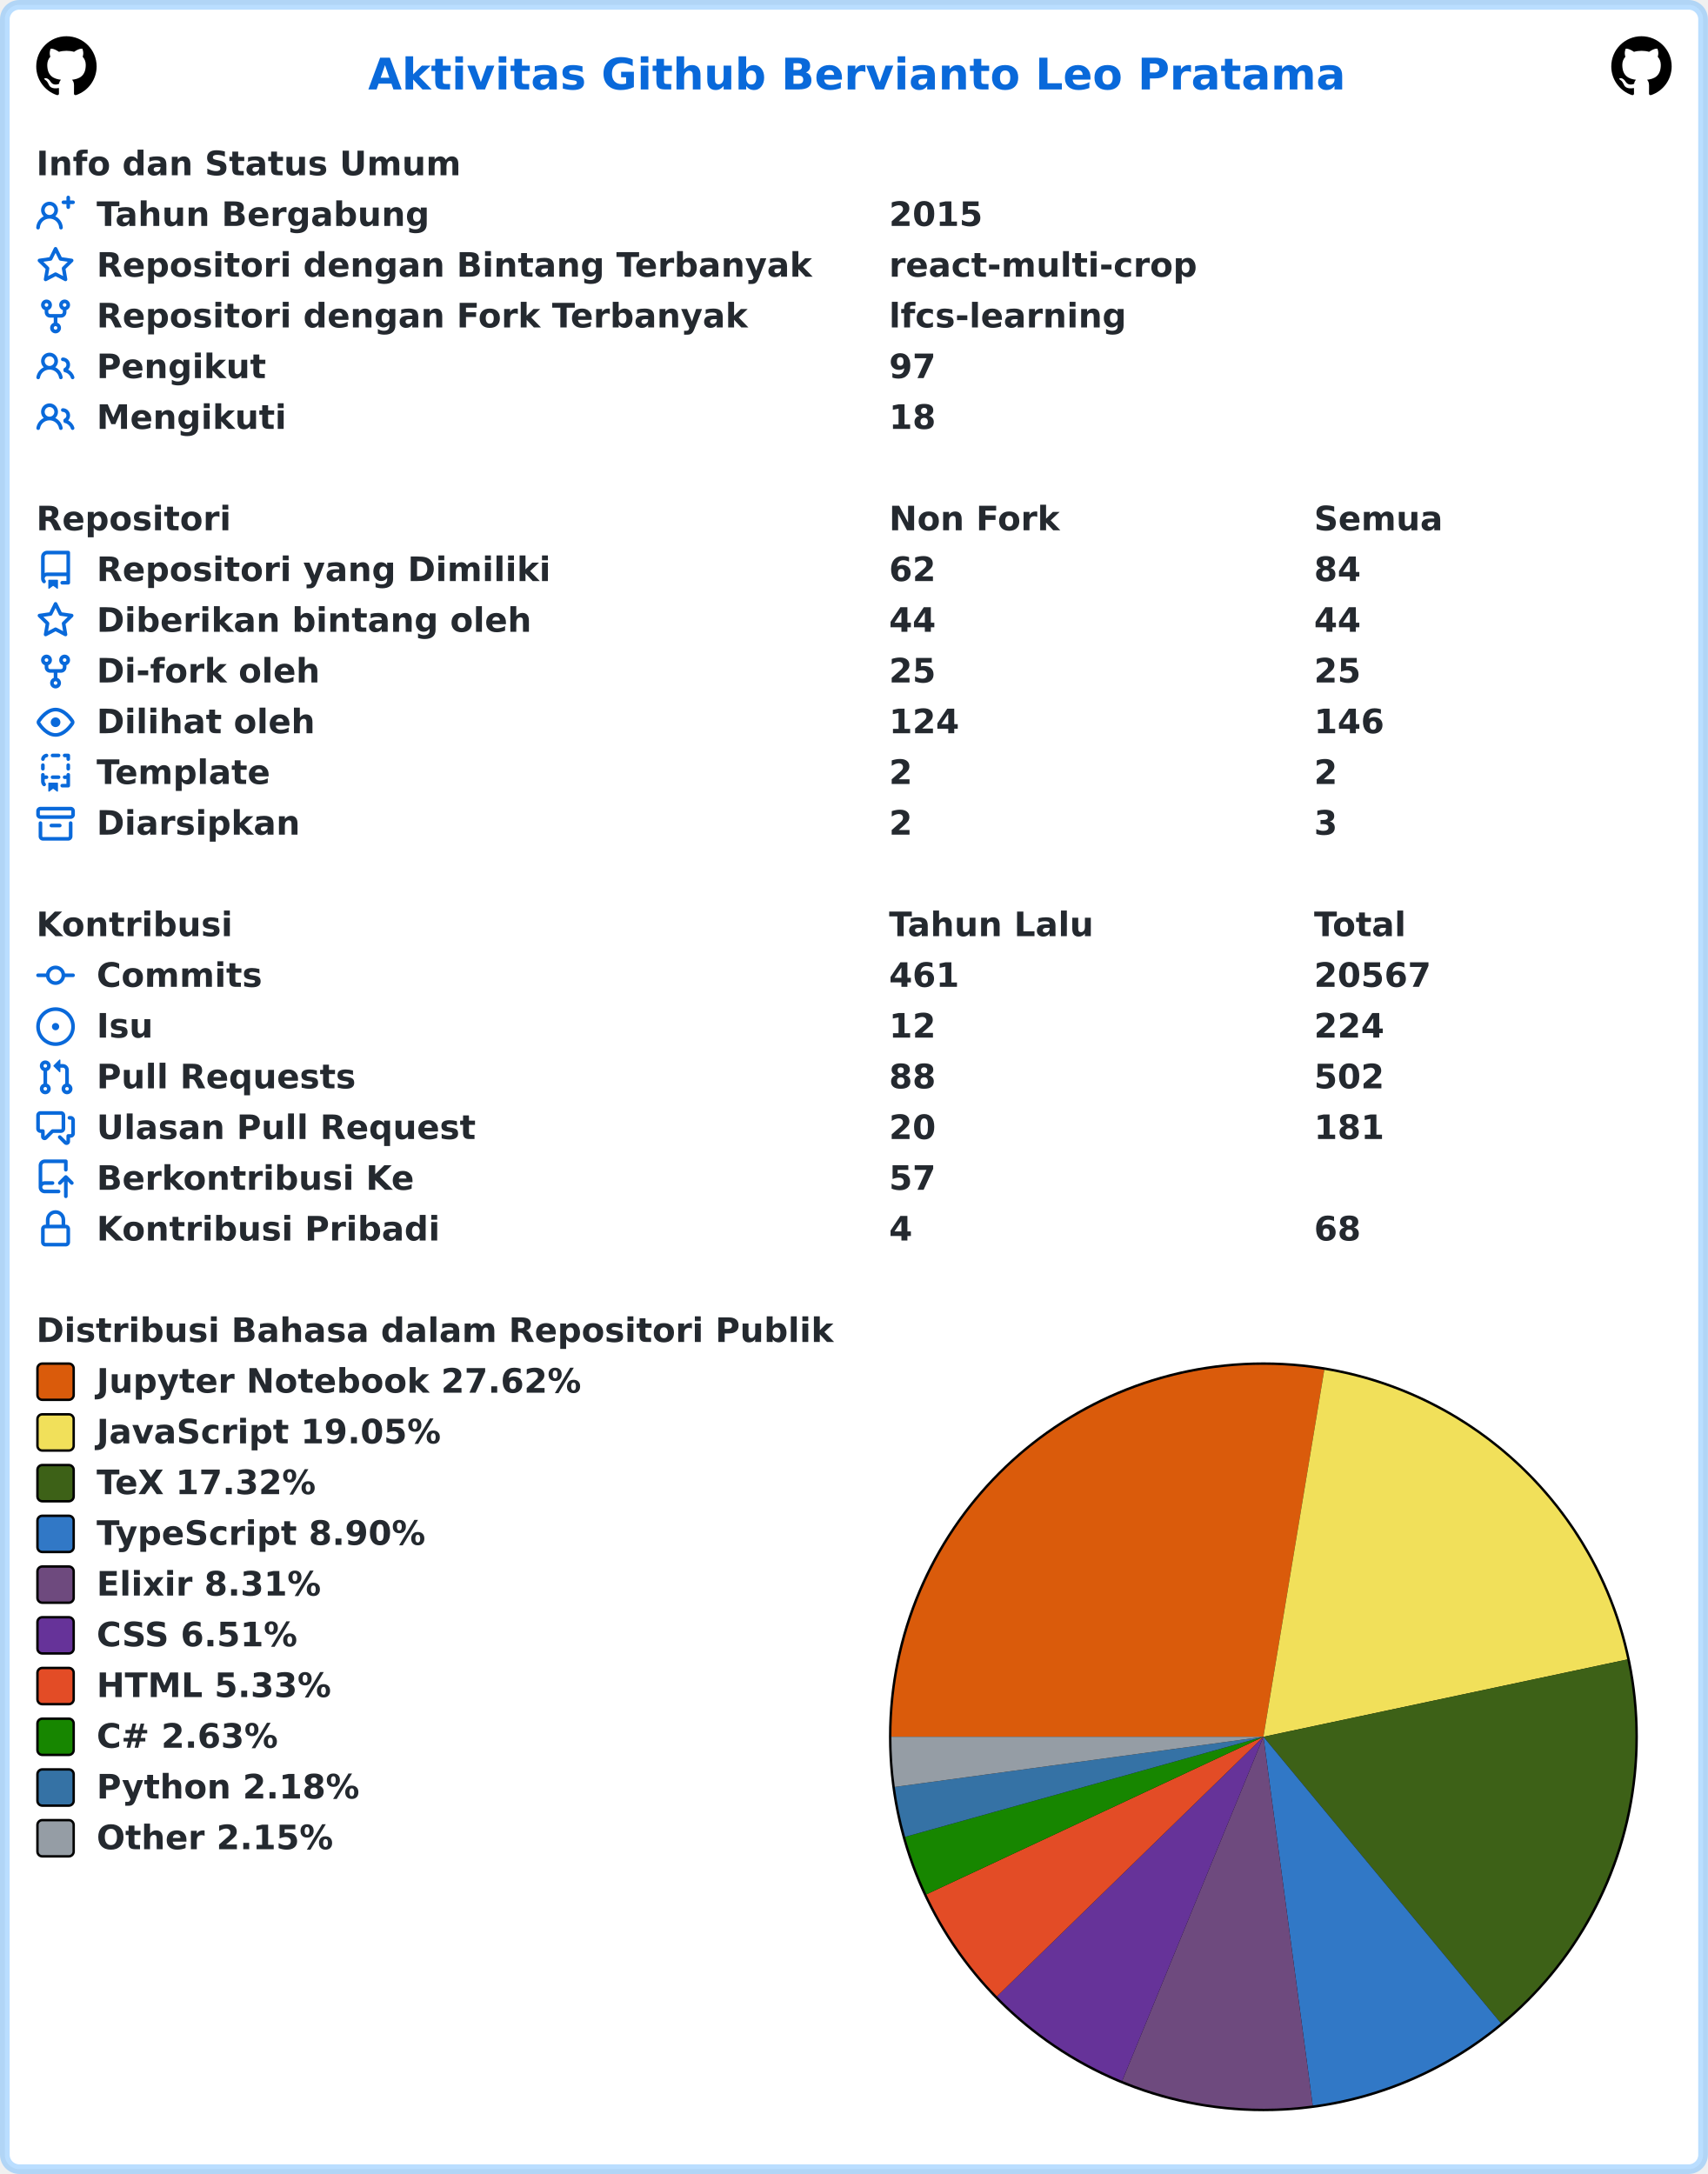
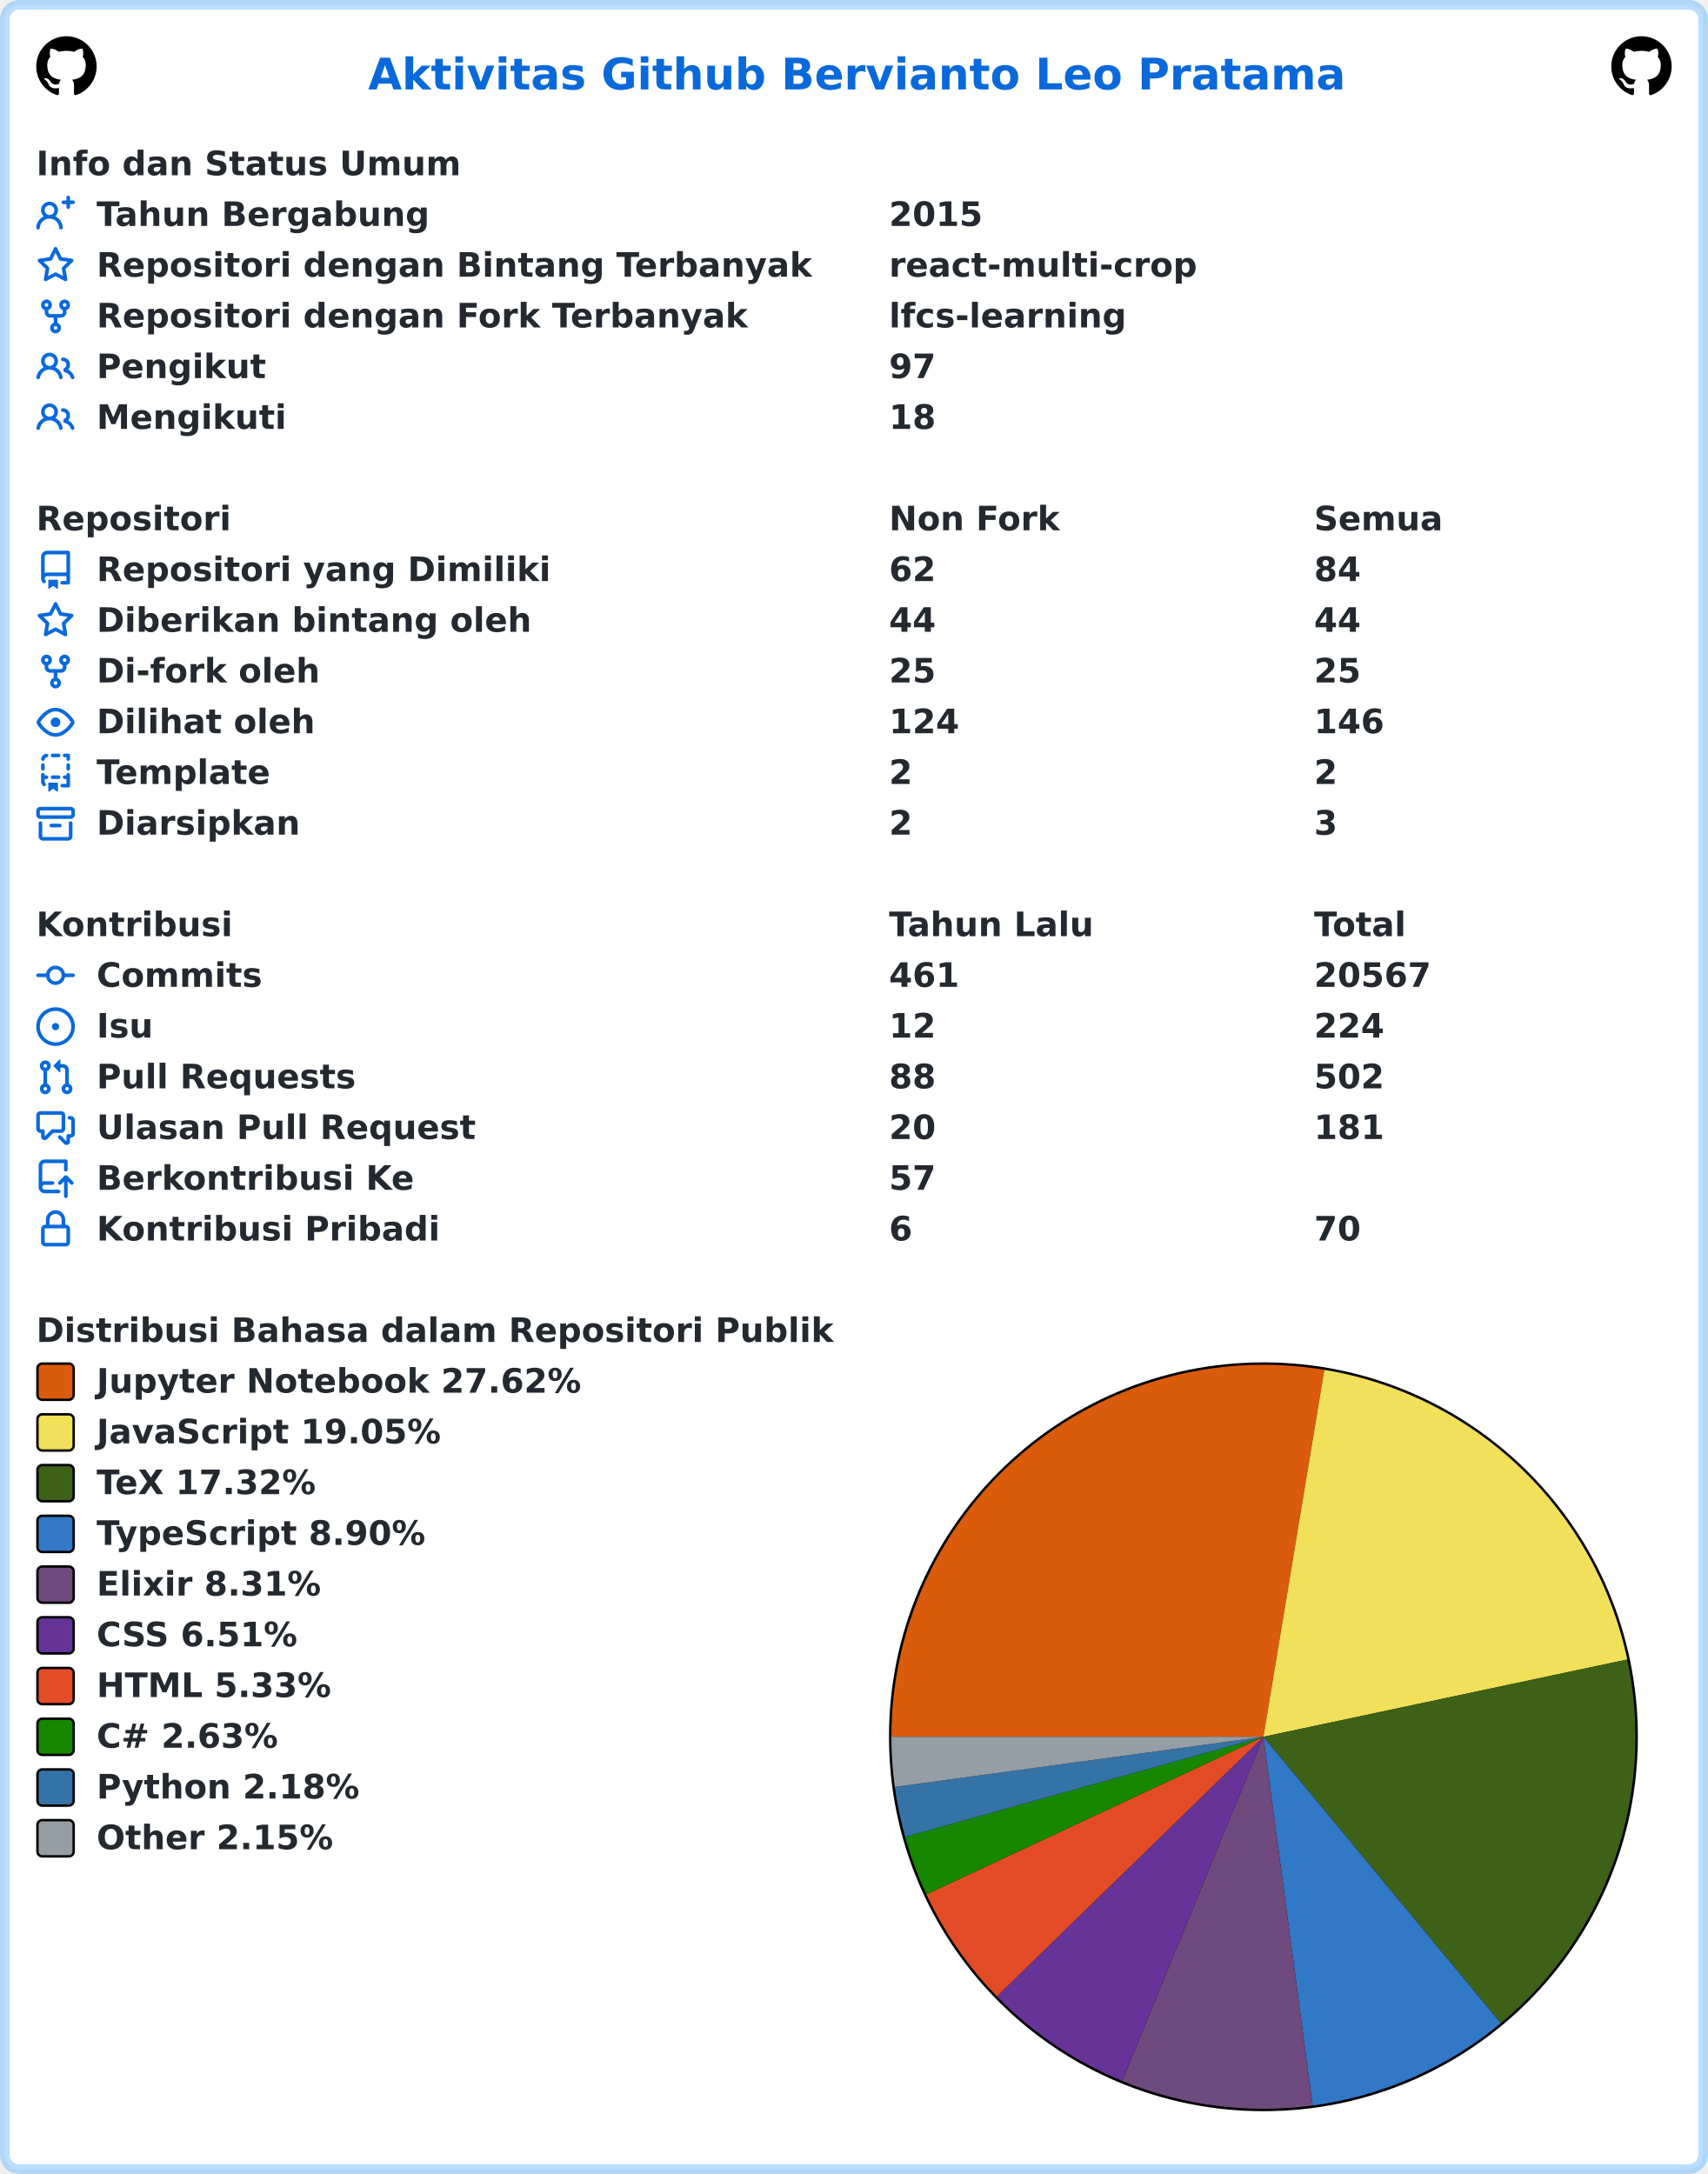
<svg xmlns="http://www.w3.org/2000/svg" width="707" height="900" viewBox="0 0 707 900" lang="id" xml:lang="id">
  <rect x="2" y="2" stroke-width="4" rx="6" width="703" height="896" stroke="rgba(84,174,255,0.4)" fill="#ffffff" />
  <g font-weight="600" font-size="110pt" font-family="Verdana,Geneva,DejaVu Sans,sans-serif" text-rendering="geometricPrecision">
    <text x="1239" y="301" lengthAdjust="spacingAndGlyphs" textLength="3261" transform="scale(0.123)" fill="#0969da">Aktivitas Github Bervianto Leo Pratama</text>
    <svg x="15" y="15" width="25" height="25" viewBox="0 0 16 16">
      <path fill="#000000" fill-rule="evenodd" d="M8 0C3.58 0 0 3.58 0 8c0 3.54 2.29 6.53 5.47 7.59.4.07.55-.17.55-.38 0-.19-.01-.82-.01-1.49-2.01.37-2.53-.49-2.69-.94-.09-.23-.48-.94-.82-1.13-.28-.15-.68-.52-.01-.53.63-.01 1.08.58 1.23.82.72 1.21 1.87.87 2.33.66.07-.52.28-.87.51-1.07-1.78-.2-3.64-.89-3.64-3.95 0-.87.31-1.59.82-2.15-.08-.2-.36-1.02.08-2.12 0 0 .67-.21 2.2.82.64-.18 1.32-.27 2-.27.68 0 1.36.09 2 .27 1.53-1.04 2.2-.82 2.2-.82.44 1.1.16 1.92.08 2.12.51.56.82 1.27.82 2.15 0 3.07-1.87 3.75-3.65 3.95.29.25.54.73.54 1.48 0 1.07-.01 1.93-.01 2.2 0 .21.15.46.55.38A8.013 8.013 0 0016 8c0-4.42-3.58-8-8-8z" />
    </svg>
    <svg x="667" y="15" width="25" height="25" viewBox="0 0 16 16">
      <path fill="#000000" fill-rule="evenodd" d="M8 0C3.58 0 0 3.58 0 8c0 3.54 2.29 6.53 5.47 7.59.4.07.55-.17.55-.38 0-.19-.01-.82-.01-1.49-2.01.37-2.53-.49-2.69-.94-.09-.23-.48-.94-.82-1.13-.28-.15-.68-.52-.01-.53.63-.01 1.08.58 1.23.82.72 1.21 1.87.87 2.33.66.07-.52.28-.87.51-1.07-1.78-.2-3.64-.89-3.64-3.95 0-.87.31-1.59.82-2.15-.08-.2-.36-1.02.08-2.12 0 0 .67-.21 2.2.82.64-.18 1.32-.27 2-.27.68 0 1.36.09 2 .27 1.53-1.04 2.2-.82 2.2-.82.44 1.1.16 1.92.08 2.12.51.56.82 1.27.82 2.15 0 3.07-1.87 3.75-3.65 3.95.29.25.54.73.54 1.48 0 1.07-.01 1.93-.01 2.2 0 .21.15.46.55.38A8.013 8.013 0 0016 8c0-4.42-3.58-8-8-8z" />
    </svg>
    <g transform="translate(0, 60)" fill="#24292f">
      <g transform="translate(15, 0)">
        <g transform="scale(0.095)">
          <text x="0" y="132" textLength="1852" lengthAdjust="spacingAndGlyphs">Info dan Status Umum</text>
        </g>
      </g>
      <g transform="translate(15, 21)">
        <path fill="#0969da" fill-rule="evenodd" d="M13.25 0a.75.75 0 01.75.75V2h1.25a.75.75 0 010 1.5H14v1.25a.75.75 0 01-1.5 0V3.5h-1.25a.75.75 0 010-1.5h1.25V.75a.75.75 0 01.75-.75zM5.5 4a2 2 0 100 4 2 2 0 000-4zm2.4 4.548a3.5 3.5 0 10-4.799 0 5.527 5.527 0 00-3.1 4.66.75.75 0 101.498.085A4.01 4.01 0 015.5 9.5a4.01 4.01 0 014.001 3.793.75.75 0 101.498-.086 5.527 5.527 0 00-3.1-4.659z" />
        <g transform="scale(0.095)">
          <text lengthAdjust="spacingAndGlyphs" textLength="1478" x="263" y="132">Tahun Bergabung</text>
          <text lengthAdjust="spacingAndGlyphs" textLength="420" x="3716" y="132">2015</text>
        </g>
      </g>
      <g transform="translate(15, 42)">
        <path fill="#0969da" fill-rule="evenodd" d="M8 .25a.75.75 0 01.673.418l1.882 3.815 4.21.612a.75.75 0 01.416 1.279l-3.046 2.97.719 4.192a.75.75 0 01-1.088.791L8 12.347l-3.766 1.98a.75.75 0 01-1.088-.79l.72-4.194L.818 6.374a.75.75 0 01.416-1.28l4.21-.611L7.327.668A.75.75 0 018 .25zm0 2.445L6.615 5.5a.75.75 0 01-.564.41l-3.097.45 2.24 2.184a.75.75 0 01.216.664l-.528 3.084 2.769-1.456a.75.75 0 01.698 0l2.77 1.456-.53-3.084a.75.75 0 01.216-.664l2.24-2.183-3.096-.45a.75.75 0 01-.564-.41L8 2.694v.001z" />
        <g transform="scale(0.095)">
          <text lengthAdjust="spacingAndGlyphs" textLength="3126" x="263" y="132">Repositori dengan Bintang Terbanyak</text>
          <text lengthAdjust="spacingAndGlyphs" textLength="1330" x="3716" y="132">react-multi-crop</text>
        </g>
      </g>
      <g transform="translate(15, 63)">
        <path fill="#0969da" fill-rule="evenodd" d="M5 3.25a.75.75 0 11-1.5 0 .75.75 0 011.5 0zm0 2.122a2.25 2.25 0 10-1.5 0v.878A2.25 2.25 0 005.75 8.5h1.5v2.128a2.251 2.251 0 101.5 0V8.5h1.5a2.25 2.25 0 002.25-2.25v-.878a2.25 2.25 0 10-1.5 0v.878a.75.75 0 01-.75.75h-4.5A.75.75 0 015 6.25v-.878zm3.75 7.378a.75.75 0 11-1.5 0 .75.75 0 011.5 0zm3-8.75a.75.75 0 100-1.5.75.75 0 000 1.5z" />
        <g transform="scale(0.095)">
          <text lengthAdjust="spacingAndGlyphs" textLength="2846" x="263" y="132">Repositori dengan Fork Terbanyak</text>
          <text lengthAdjust="spacingAndGlyphs" textLength="1018" x="3716" y="132">lfcs-learning</text>
        </g>
      </g>
      <g transform="translate(15, 84)">
        <path fill="#0969da" fill-rule="evenodd" d="M5.5 3.5a2 2 0 100 4 2 2 0 000-4zM2 5.5a3.5 3.5 0 115.898 2.549 5.507 5.507 0 013.034 4.084.75.75 0 11-1.482.235 4.001 4.001 0 00-7.9 0 .75.75 0 01-1.482-.236A5.507 5.507 0 013.102 8.05 3.49 3.49 0 012 5.5zM11 4a.75.75 0 100 1.5 1.5 1.5 0 01.666 2.844.75.75 0 00-.416.672v.352a.75.75 0 00.574.73c1.2.289 2.162 1.2 2.522 2.372a.75.75 0 101.434-.44 5.01 5.01 0 00-2.56-3.012A3 3 0 0011 4z" />
        <g transform="scale(0.095)">
          <text lengthAdjust="spacingAndGlyphs" textLength="723" x="263" y="132">Pengikut</text>
          <text lengthAdjust="spacingAndGlyphs" textLength="210" x="3716" y="132">97</text>
        </g>
      </g>
      <g transform="translate(15, 105)">
        <path fill="#0969da" fill-rule="evenodd" d="M5.5 3.5a2 2 0 100 4 2 2 0 000-4zM2 5.5a3.5 3.5 0 115.898 2.549 5.507 5.507 0 013.034 4.084.75.75 0 11-1.482.235 4.001 4.001 0 00-7.9 0 .75.75 0 01-1.482-.236A5.507 5.507 0 013.102 8.05 3.49 3.49 0 012 5.5zM11 4a.75.75 0 100 1.5 1.5 1.5 0 01.666 2.844.75.75 0 00-.416.672v.352a.75.75 0 00.574.73c1.2.289 2.162 1.2 2.522 2.372a.75.75 0 101.434-.44 5.01 5.01 0 00-2.56-3.012A3 3 0 0011 4z" />
        <g transform="scale(0.095)">
          <text lengthAdjust="spacingAndGlyphs" textLength="813" x="263" y="132">Mengikuti</text>
          <text lengthAdjust="spacingAndGlyphs" textLength="210" x="3716" y="132">18</text>
        </g>
      </g>
    </g>
    <g transform="translate(0, 207)" fill="#24292f">
      <g transform="translate(15, 0)">
        <g transform="scale(0.095)">
          <text x="0" y="132" textLength="832" lengthAdjust="spacingAndGlyphs">Repositori</text>
          <text x="3716" y="132" textLength="740" lengthAdjust="spacingAndGlyphs">Non Fork</text>
          <text x="5568" y="132" textLength="573" lengthAdjust="spacingAndGlyphs">Semua</text>
        </g>
      </g>
      <g transform="translate(15, 21)">
        <path fill="#0969da" fill-rule="evenodd" d="M2 2.5A2.5 2.5 0 014.5 0h8.75a.75.75 0 01.75.75v12.5a.75.75 0 01-.75.75h-2.5a.75.75 0 110-1.5h1.75v-2h-8a1 1 0 00-.714 1.7.75.75 0 01-1.072 1.05A2.495 2.495 0 012 11.5v-9zm10.5-1V9h-8c-.356 0-.694.074-1 .208V2.5a1 1 0 011-1h8zM5 12.25v3.25a.25.25 0 00.4.2l1.45-1.087a.25.25 0 01.3 0L8.6 15.7a.25.25 0 00.4-.2v-3.25a.25.25 0 00-.25-.25h-3.5a.25.25 0 00-.25.25z" />
        <g transform="scale(0.095)">
          <text lengthAdjust="spacingAndGlyphs" textLength="1962" x="263" y="132">Repositori yang Dimiliki</text>
          <text lengthAdjust="spacingAndGlyphs" textLength="210" x="3716" y="132">62</text>
          <text lengthAdjust="spacingAndGlyphs" textLength="210" x="5568" y="132">84</text>
        </g>
      </g>
      <g transform="translate(15, 42)">
        <path fill="#0969da" fill-rule="evenodd" d="M8 .25a.75.75 0 01.673.418l1.882 3.815 4.21.612a.75.75 0 01.416 1.279l-3.046 2.97.719 4.192a.75.75 0 01-1.088.791L8 12.347l-3.766 1.98a.75.75 0 01-1.088-.79l.72-4.194L.818 6.374a.75.75 0 01.416-1.28l4.21-.611L7.327.668A.75.75 0 018 .25zm0 2.445L6.615 5.5a.75.75 0 01-.564.41l-3.097.45 2.24 2.184a.75.75 0 01.216.664l-.528 3.084 2.769-1.456a.75.75 0 01.698 0l2.77 1.456-.53-3.084a.75.75 0 01.216-.664l2.24-2.183-3.096-.45a.75.75 0 01-.564-.41L8 2.694v.001z" />
        <g transform="scale(0.095)">
          <text lengthAdjust="spacingAndGlyphs" textLength="1887" x="263" y="132">Diberikan bintang oleh</text>
          <text lengthAdjust="spacingAndGlyphs" textLength="210" x="3716" y="132">44</text>
          <text lengthAdjust="spacingAndGlyphs" textLength="210" x="5568" y="132">44</text>
        </g>
      </g>
      <g transform="translate(15, 63)">
        <path fill="#0969da" fill-rule="evenodd" d="M5 3.25a.75.75 0 11-1.5 0 .75.75 0 011.5 0zm0 2.122a2.25 2.25 0 10-1.5 0v.878A2.25 2.25 0 005.75 8.5h1.5v2.128a2.251 2.251 0 101.5 0V8.5h1.5a2.25 2.25 0 002.25-2.25v-.878a2.25 2.25 0 10-1.5 0v.878a.75.75 0 01-.75.75h-4.5A.75.75 0 015 6.25v-.878zm3.75 7.378a.75.75 0 11-1.5 0 .75.75 0 011.5 0zm3-8.75a.75.75 0 100-1.5.75.75 0 000 1.5z" />
        <g transform="scale(0.095)">
          <text lengthAdjust="spacingAndGlyphs" textLength="963" x="263" y="132">Di-fork oleh</text>
          <text lengthAdjust="spacingAndGlyphs" textLength="210" x="3716" y="132">25</text>
          <text lengthAdjust="spacingAndGlyphs" textLength="210" x="5568" y="132">25</text>
        </g>
      </g>
      <g transform="translate(15, 84)">
        <path fill="#0969da" fill-rule="evenodd" d="M1.679 7.932c.412-.621 1.242-1.75 2.366-2.717C5.175 4.242 6.527 3.5 8 3.5c1.473 0 2.824.742 3.955 1.715 1.124.967 1.954 2.096 2.366 2.717a.119.119 0 010 .136c-.412.621-1.242 1.75-2.366 2.717C10.825 11.758 9.473 12.5 8 12.5c-1.473 0-2.824-.742-3.955-1.715C2.92 9.818 2.09 8.69 1.679 8.068a.119.119 0 010-.136zM8 2c-1.981 0-3.67.992-4.933 2.078C1.797 5.169.88 6.423.43 7.1a1.619 1.619 0 000 1.798c.45.678 1.367 1.932 2.637 3.024C4.329 13.008 6.019 14 8 14c1.981 0 3.67-.992 4.933-2.078 1.27-1.091 2.187-2.345 2.637-3.023a1.619 1.619 0 000-1.798c-.45-.678-1.367-1.932-2.637-3.023C11.671 2.992 9.981 2 8 2zm0 8a2 2 0 100-4 2 2 0 000 4z" />
        <g transform="scale(0.095)">
          <text lengthAdjust="spacingAndGlyphs" textLength="944" x="263" y="132">Dilihat oleh</text>
          <text lengthAdjust="spacingAndGlyphs" textLength="315" x="3716" y="132">124</text>
          <text lengthAdjust="spacingAndGlyphs" textLength="315" x="5568" y="132">146</text>
        </g>
      </g>
      <g transform="translate(15, 105)">
        <path fill="#0969da" fill-rule="evenodd" d="M6 .75A.75.75 0 016.75 0h2.5a.75.75 0 010 1.5h-2.5A.75.75 0 016 .75zm5 0a.75.75 0 01.75-.75h1.5a.75.75 0 01.75.75v1.5a.75.75 0 01-1.5 0V1.5h-.75A.75.75 0 0111 .75zM4.992.662a.75.75 0 01-.636.848c-.436.063-.783.41-.846.846a.75.75 0 01-1.485-.212A2.501 2.501 0 014.144.025a.75.75 0 01.848.637zM2.75 4a.75.75 0 01.75.75v1.5a.75.75 0 01-1.5 0v-1.5A.75.75 0 012.75 4zm10.5 0a.75.75 0 01.75.75v1.5a.75.75 0 01-1.5 0v-1.5a.75.75 0 01.75-.75zM2.75 8a.75.75 0 01.75.75v.268A1.72 1.72 0 013.75 9h.5a.75.75 0 010 1.5h-.5a.25.25 0 00-.25.25v.75c0 .28.114.532.3.714a.75.75 0 01-1.05 1.072A2.495 2.495 0 012 11.5V8.75A.75.75 0 012.75 8zm10.5 0a.75.75 0 01.75.75v4.5a.75.75 0 01-.75.75h-2.5a.75.75 0 010-1.5h1.75v-2h-.75a.75.75 0 010-1.5h.75v-.25a.75.75 0 01.75-.75zM6 9.75A.75.75 0 016.75 9h2.5a.75.75 0 010 1.5h-2.5A.75.75 0 016 9.75zm-1 2.5v3.25a.25.25 0 00.4.2l1.45-1.087a.25.25 0 01.3 0L8.6 15.7a.25.25 0 00.4-.2v-3.25a.25.25 0 00-.25-.25h-3.5a.25.25 0 00-.25.25z" />
        <g transform="scale(0.095)">
          <text lengthAdjust="spacingAndGlyphs" textLength="783" x="263" y="132">Template</text>
          <text lengthAdjust="spacingAndGlyphs" textLength="105" x="3716" y="132">2</text>
          <text lengthAdjust="spacingAndGlyphs" textLength="105" x="5568" y="132">2</text>
        </g>
      </g>
      <g transform="translate(15, 126)">
        <path fill="#0969da" fill-rule="evenodd" d="M1.75 2.5a.25.25 0 00-.25.25v1.5c0 .138.112.25.25.25h12.5a.25.25 0 00.25-.25v-1.5a.25.25 0 00-.25-.25H1.75zM0 2.75C0 1.784.784 1 1.75 1h12.5c.966 0 1.75.784 1.75 1.75v1.5A1.75 1.75 0 0114.25 6H1.75A1.75 1.75 0 010 4.25v-1.5zM1.75 7a.75.75 0 01.75.75v5.5c0 .138.112.25.25.25h10.5a.25.25 0 00.25-.25v-5.5a.75.75 0 111.5 0v5.5A1.75 1.75 0 0113.25 15H2.75A1.75 1.75 0 011 13.25v-5.5A.75.75 0 011.75 7zm4.5 1a.75.75 0 000 1.5h3.5a.75.75 0 100-1.5h-3.5z" />
        <g transform="scale(0.095)">
          <text lengthAdjust="spacingAndGlyphs" textLength="880" x="263" y="132">Diarsipkan</text>
          <text lengthAdjust="spacingAndGlyphs" textLength="105" x="3716" y="132">2</text>
          <text lengthAdjust="spacingAndGlyphs" textLength="105" x="5568" y="132">3</text>
        </g>
      </g>
    </g>
    <g transform="translate(0, 375)" fill="#24292f">
      <g transform="translate(15, 0)">
        <g transform="scale(0.095)">
          <text x="0" y="132" textLength="834" lengthAdjust="spacingAndGlyphs">Kontribusi</text>
          <text x="3716" y="132" textLength="914" lengthAdjust="spacingAndGlyphs">Tahun Lalu</text>
          <text x="5568" y="132" textLength="414" lengthAdjust="spacingAndGlyphs">Total</text>
        </g>
      </g>
      <g transform="translate(15, 21)">
        <path fill="#0969da" fill-rule="evenodd" d="M10.5 7.75a2.5 2.5 0 11-5 0 2.5 2.5 0 015 0zm1.43.75a4.002 4.002 0 01-7.86 0H.75a.75.75 0 110-1.5h3.32a4.001 4.001 0 017.86 0h3.32a.75.75 0 110 1.5h-3.32z" />
        <g transform="scale(0.095)">
          <text lengthAdjust="spacingAndGlyphs" textLength="734" x="263" y="132">Commits</text>
          <text lengthAdjust="spacingAndGlyphs" textLength="315" x="3716" y="132">461</text>
          <text lengthAdjust="spacingAndGlyphs" textLength="525" x="5568" y="132">20567</text>
        </g>
      </g>
      <g transform="translate(15, 42)">
        <path fill="#0969da" d="M8 9.5a1.5 1.5 0 100-3 1.5 1.5 0 000 3z" />
        <path fill="#0969da" fill-rule="evenodd" d="M8 0a8 8 0 100 16A8 8 0 008 0zM1.5 8a6.5 6.5 0 1113 0 6.5 6.5 0 01-13 0z" />
        <g transform="scale(0.095)">
          <text lengthAdjust="spacingAndGlyphs" textLength="238" x="263" y="132">Isu</text>
          <text lengthAdjust="spacingAndGlyphs" textLength="210" x="3716" y="132">12</text>
          <text lengthAdjust="spacingAndGlyphs" textLength="315" x="5568" y="132">224</text>
        </g>
      </g>
      <g transform="translate(15, 63)">
        <path fill="#0969da" fill-rule="evenodd" d="M7.177 3.073L9.573.677A.25.25 0 0110 .854v4.792a.25.25 0 01-.427.177L7.177 3.427a.25.25 0 010-.354zM3.75 2.5a.75.75 0 100 1.5.75.75 0 000-1.5zm-2.25.75a2.25 2.25 0 113 2.122v5.256a2.251 2.251 0 11-1.5 0V5.372A2.25 2.25 0 011.5 3.25zM11 2.5h-1V4h1a1 1 0 011 1v5.628a2.251 2.251 0 101.5 0V5A2.5 2.5 0 0011 2.5zm1 10.25a.75.75 0 111.5 0 .75.75 0 01-1.5 0zM3.75 12a.75.75 0 100 1.5.75.75 0 000-1.5z" />
        <g transform="scale(0.095)">
          <text lengthAdjust="spacingAndGlyphs" textLength="1113" x="263" y="132">Pull Requests</text>
          <text lengthAdjust="spacingAndGlyphs" textLength="210" x="3716" y="132">88</text>
          <text lengthAdjust="spacingAndGlyphs" textLength="315" x="5568" y="132">502</text>
        </g>
      </g>
      <g transform="translate(15, 84)">
        <path fill="#0969da" fill-rule="evenodd" d="M1.5 2.75a.25.25 0 01.25-.25h8.5a.25.25 0 01.25.25v5.5a.25.25 0 01-.25.25h-3.5a.75.75 0 00-.53.22L3.5 11.44V9.25a.75.75 0 00-.75-.75h-1a.25.25 0 01-.25-.25v-5.5zM1.75 1A1.75 1.75 0 000 2.75v5.5C0 9.216.784 10 1.75 10H2v1.543a1.457 1.457 0 002.487 1.03L7.061 10h3.189A1.75 1.75 0 0012 8.25v-5.5A1.75 1.75 0 0010.25 1h-8.5zM14.5 4.75a.25.25 0 00-.25-.25h-.5a.75.75 0 110-1.5h.5c.966 0 1.75.784 1.75 1.75v5.5A1.75 1.75 0 0114.25 12H14v1.543a1.457 1.457 0 01-2.487 1.03L9.22 12.28a.75.75 0 111.06-1.06l2.22 2.22v-2.19a.75.75 0 01.75-.75h1a.25.25 0 00.25-.25v-5.5z" />
        <g transform="scale(0.095)">
          <text lengthAdjust="spacingAndGlyphs" textLength="1640" x="263" y="132">Ulasan Pull Request</text>
          <text lengthAdjust="spacingAndGlyphs" textLength="210" x="3716" y="132">20</text>
          <text lengthAdjust="spacingAndGlyphs" textLength="315" x="5568" y="132">181</text>
        </g>
      </g>
      <g transform="translate(15, 105)">
        <path fill="#0969da" fill-rule="evenodd" d="M1 2.5A2.5 2.5 0 013.5 0h8.75a.75.75 0 01.75.75v3.5a.75.75 0 01-1.5 0V1.5h-8a1 1 0 00-1 1v6.708A2.492 2.492 0 013.5 9h3.25a.75.75 0 010 1.5H3.5a1 1 0 100 2h5.75a.75.75 0 010 1.5H3.5A2.5 2.5 0 011 11.5v-9zm13.23 7.79a.75.75 0 001.06-1.06l-2.505-2.505a.75.75 0 00-1.06 0L9.22 9.229a.75.75 0 001.06 1.061l1.225-1.224v6.184a.75.75 0 001.5 0V9.066l1.224 1.224z" />
        <g transform="scale(0.095)">
          <text lengthAdjust="spacingAndGlyphs" textLength="1366" x="263" y="132">Berkontribusi Ke</text>
          <text lengthAdjust="spacingAndGlyphs" textLength="210" x="3716" y="132">57</text>
        </g>
      </g>
      <g transform="translate(15, 126)">
        <path fill="#0969da" fill-rule="evenodd" d="M4 4v2h-.25A1.75 1.75 0 002 7.75v5.5c0 .966.784 1.75 1.75 1.75h8.5A1.75 1.75 0 0014 13.25v-5.5A1.75 1.75 0 0012.25 6H12V4a4 4 0 10-8 0zm6.5 2V4a2.5 2.5 0 00-5 0v2h5zM12 7.5h.25a.25.25 0 01.25.25v5.5a.25.25 0 01-.25.25h-8.5a.25.25 0 01-.25-.25v-5.5a.25.25 0 01.25-.25H12z" />
        <g transform="scale(0.095)">
          <text lengthAdjust="spacingAndGlyphs" textLength="1456" x="263" y="132">Kontribusi Pribadi</text>
-           <text lengthAdjust="spacingAndGlyphs" textLength="105" x="3716" y="132">4</text>
-           <text lengthAdjust="spacingAndGlyphs" textLength="210" x="5568" y="132">68</text>
+           <text lengthAdjust="spacingAndGlyphs" textLength="105" x="3716" y="132">6</text>
+           <text lengthAdjust="spacingAndGlyphs" textLength="210" x="5568" y="132">70</text>
        </g>
      </g>
    </g>
    <g transform="translate(0, 543)" fill="#24292f">
      <g transform="translate(15, 0)">
        <g transform="scale(0.095)">
          <text x="0" y="132" textLength="3438" lengthAdjust="spacingAndGlyphs">Distribusi Bahasa dalam Repositori Publik</text>
        </g>
      </g>
      <g transform="translate(368, 21)">
        <circle cx="155" cy="155" r="155" fill="#000000" />
      </g>
      <g transform="translate(369, 22)">
-         <path fill-rule="evenodd" fill="#DA5B0B" d="M 0.0,154 A 154 154 0 0 1 179.206 2.077 L 154,154 Z" />
-         <path fill-rule="evenodd" fill="#f1e05a" d="M 179.206,2.077 A 154 154 0 0 1 304.636 121.986 L 154,154 Z" />
-         <path fill-rule="evenodd" fill="#3D6117" d="M 304.636,121.986 A 154 154 0 0 1 252.28 272.562 L 154,154 Z" />
-         <path fill-rule="evenodd" fill="#3178c6" d="M 252.28,272.562 A 154 154 0 0 1 174.412 306.641 L 154,154 Z" />
-         <path fill-rule="evenodd" fill="#6e4a7e" d="M 174.412,306.641 A 154 154 0 0 1 95.523 296.466 L 154,154 Z" />
-         <path fill-rule="evenodd" fill="#663399" d="M 95.523,296.466 A 154 154 0 0 1 43.686 261.456 L 154,154 Z" />
-         <path fill-rule="evenodd" fill="#e34c26" d="M 43.686,261.456 A 154 154 0 0 1 14.497 219.23 L 154,154 Z" />
-         <path fill-rule="evenodd" fill="#178600" d="M 14.497,219.23 A 154 154 0 0 1 5.677 195.429 L 154,154 Z" />
-         <path fill-rule="evenodd" fill="#3572A5" d="M 5.677,195.429 A 154 154 0 0 1 1.406 174.761 L 154,154 Z" />
-         <path fill-rule="evenodd" fill="#959da5" d="M 1.406,174.761 A 154 154 0 0 1 0.0 154 L 154,154 Z" />
+         <path fill-rule="evenodd" fill="#DA5B0B" d="M 0.0,154 A 154 154 0 0 1 179.217 2.079 L 154,154 Z" />
+         <path fill-rule="evenodd" fill="#f1e05a" d="M 179.217,2.079 A 154 154 0 0 1 304.64 122.005 L 154,154 Z" />
+         <path fill-rule="evenodd" fill="#3D6117" d="M 304.64,122.005 A 154 154 0 0 1 252.26 272.579 L 154,154 Z" />
+         <path fill-rule="evenodd" fill="#3178c6" d="M 252.26,272.579 A 154 154 0 0 1 174.382 306.645 L 154,154 Z" />
+         <path fill-rule="evenodd" fill="#6e4a7e" d="M 174.382,306.645 A 154 154 0 0 1 95.53 296.469 L 154,154 Z" />
+         <path fill-rule="evenodd" fill="#663399" d="M 95.53,296.469 A 154 154 0 0 1 43.689 261.459 L 154,154 Z" />
+         <path fill-rule="evenodd" fill="#e34c26" d="M 43.689,261.459 A 154 154 0 0 1 14.498 219.233 L 154,154 Z" />
+         <path fill-rule="evenodd" fill="#178600" d="M 14.498,219.233 A 154 154 0 0 1 5.678 195.43 L 154,154 Z" />
+         <path fill-rule="evenodd" fill="#3572A5" d="M 5.678,195.43 A 154 154 0 0 1 1.406 174.762 L 154,154 Z" />
+         <path fill-rule="evenodd" fill="#959da5" d="M 1.406,174.762 A 154 154 0 0 1 0.0 154 L 154,154 Z" />
      </g>
      <g transform="translate(15, 21)">
        <rect x="0.5" y="0.5" rx="2" width="15" height="15" fill="#DA5B0B" stroke-width="1" stroke="#000000" />
        <text transform="scale(0.095)" x="263" y="132" textLength="2126" lengthAdjust="spacingAndGlyphs">Jupyter Notebook 27.62%</text>
      </g>
      <g transform="translate(15, 42)">
        <rect x="0.5" y="0.5" rx="2" width="15" height="15" fill="#f1e05a" stroke-width="1" stroke="#000000" />
        <text transform="scale(0.095)" x="263" y="132" textLength="1516" lengthAdjust="spacingAndGlyphs">JavaScript 19.05%</text>
      </g>
      <g transform="translate(15, 63)">
        <rect x="0.5" y="0.5" rx="2" width="15" height="15" fill="#3D6117" stroke-width="1" stroke="#000000" />
        <text transform="scale(0.095)" x="263" y="132" textLength="999" lengthAdjust="spacingAndGlyphs">TeX 17.32%</text>
      </g>
      <g transform="translate(15, 84)">
        <rect x="0.5" y="0.5" rx="2" width="15" height="15" fill="#3178c6" stroke-width="1" stroke="#000000" />
        <text transform="scale(0.095)" x="263" y="132" textLength="1462" lengthAdjust="spacingAndGlyphs">TypeScript 8.90%</text>
      </g>
      <g transform="translate(15, 105)">
        <rect x="0.5" y="0.5" rx="2" width="15" height="15" fill="#6e4a7e" stroke-width="1" stroke="#000000" />
        <text transform="scale(0.095)" x="263" y="132" textLength="987" lengthAdjust="spacingAndGlyphs">Elixir 8.31%</text>
      </g>
      <g transform="translate(15, 126)">
        <rect x="0.5" y="0.5" rx="2" width="15" height="15" fill="#663399" stroke-width="1" stroke="#000000" />
        <text transform="scale(0.095)" x="263" y="132" textLength="903" lengthAdjust="spacingAndGlyphs">CSS 6.51%</text>
      </g>
      <g transform="translate(15, 147)">
        <rect x="0.5" y="0.5" rx="2" width="15" height="15" fill="#e34c26" stroke-width="1" stroke="#000000" />
        <text transform="scale(0.095)" x="263" y="132" textLength="1036" lengthAdjust="spacingAndGlyphs">HTML 5.33%</text>
      </g>
      <g transform="translate(15, 168)">
        <rect x="0.5" y="0.5" rx="2" width="15" height="15" fill="#178600" stroke-width="1" stroke="#000000" />
        <text transform="scale(0.095)" x="263" y="132" textLength="831" lengthAdjust="spacingAndGlyphs">C# 2.63%</text>
      </g>
      <g transform="translate(15, 189)">
        <rect x="0.5" y="0.5" rx="2" width="15" height="15" fill="#3572A5" stroke-width="1" stroke="#000000" />
        <text transform="scale(0.095)" x="263" y="132" textLength="1149" lengthAdjust="spacingAndGlyphs">Python 2.18%</text>
      </g>
      <g transform="translate(15, 210)">
        <rect x="0.5" y="0.5" rx="2" width="15" height="15" fill="#959da5" stroke-width="1" stroke="#000000" />
        <text transform="scale(0.095)" x="263" y="132" textLength="1047" lengthAdjust="spacingAndGlyphs">Other 2.15%</text>
      </g>
    </g>
  </g>
</svg>
